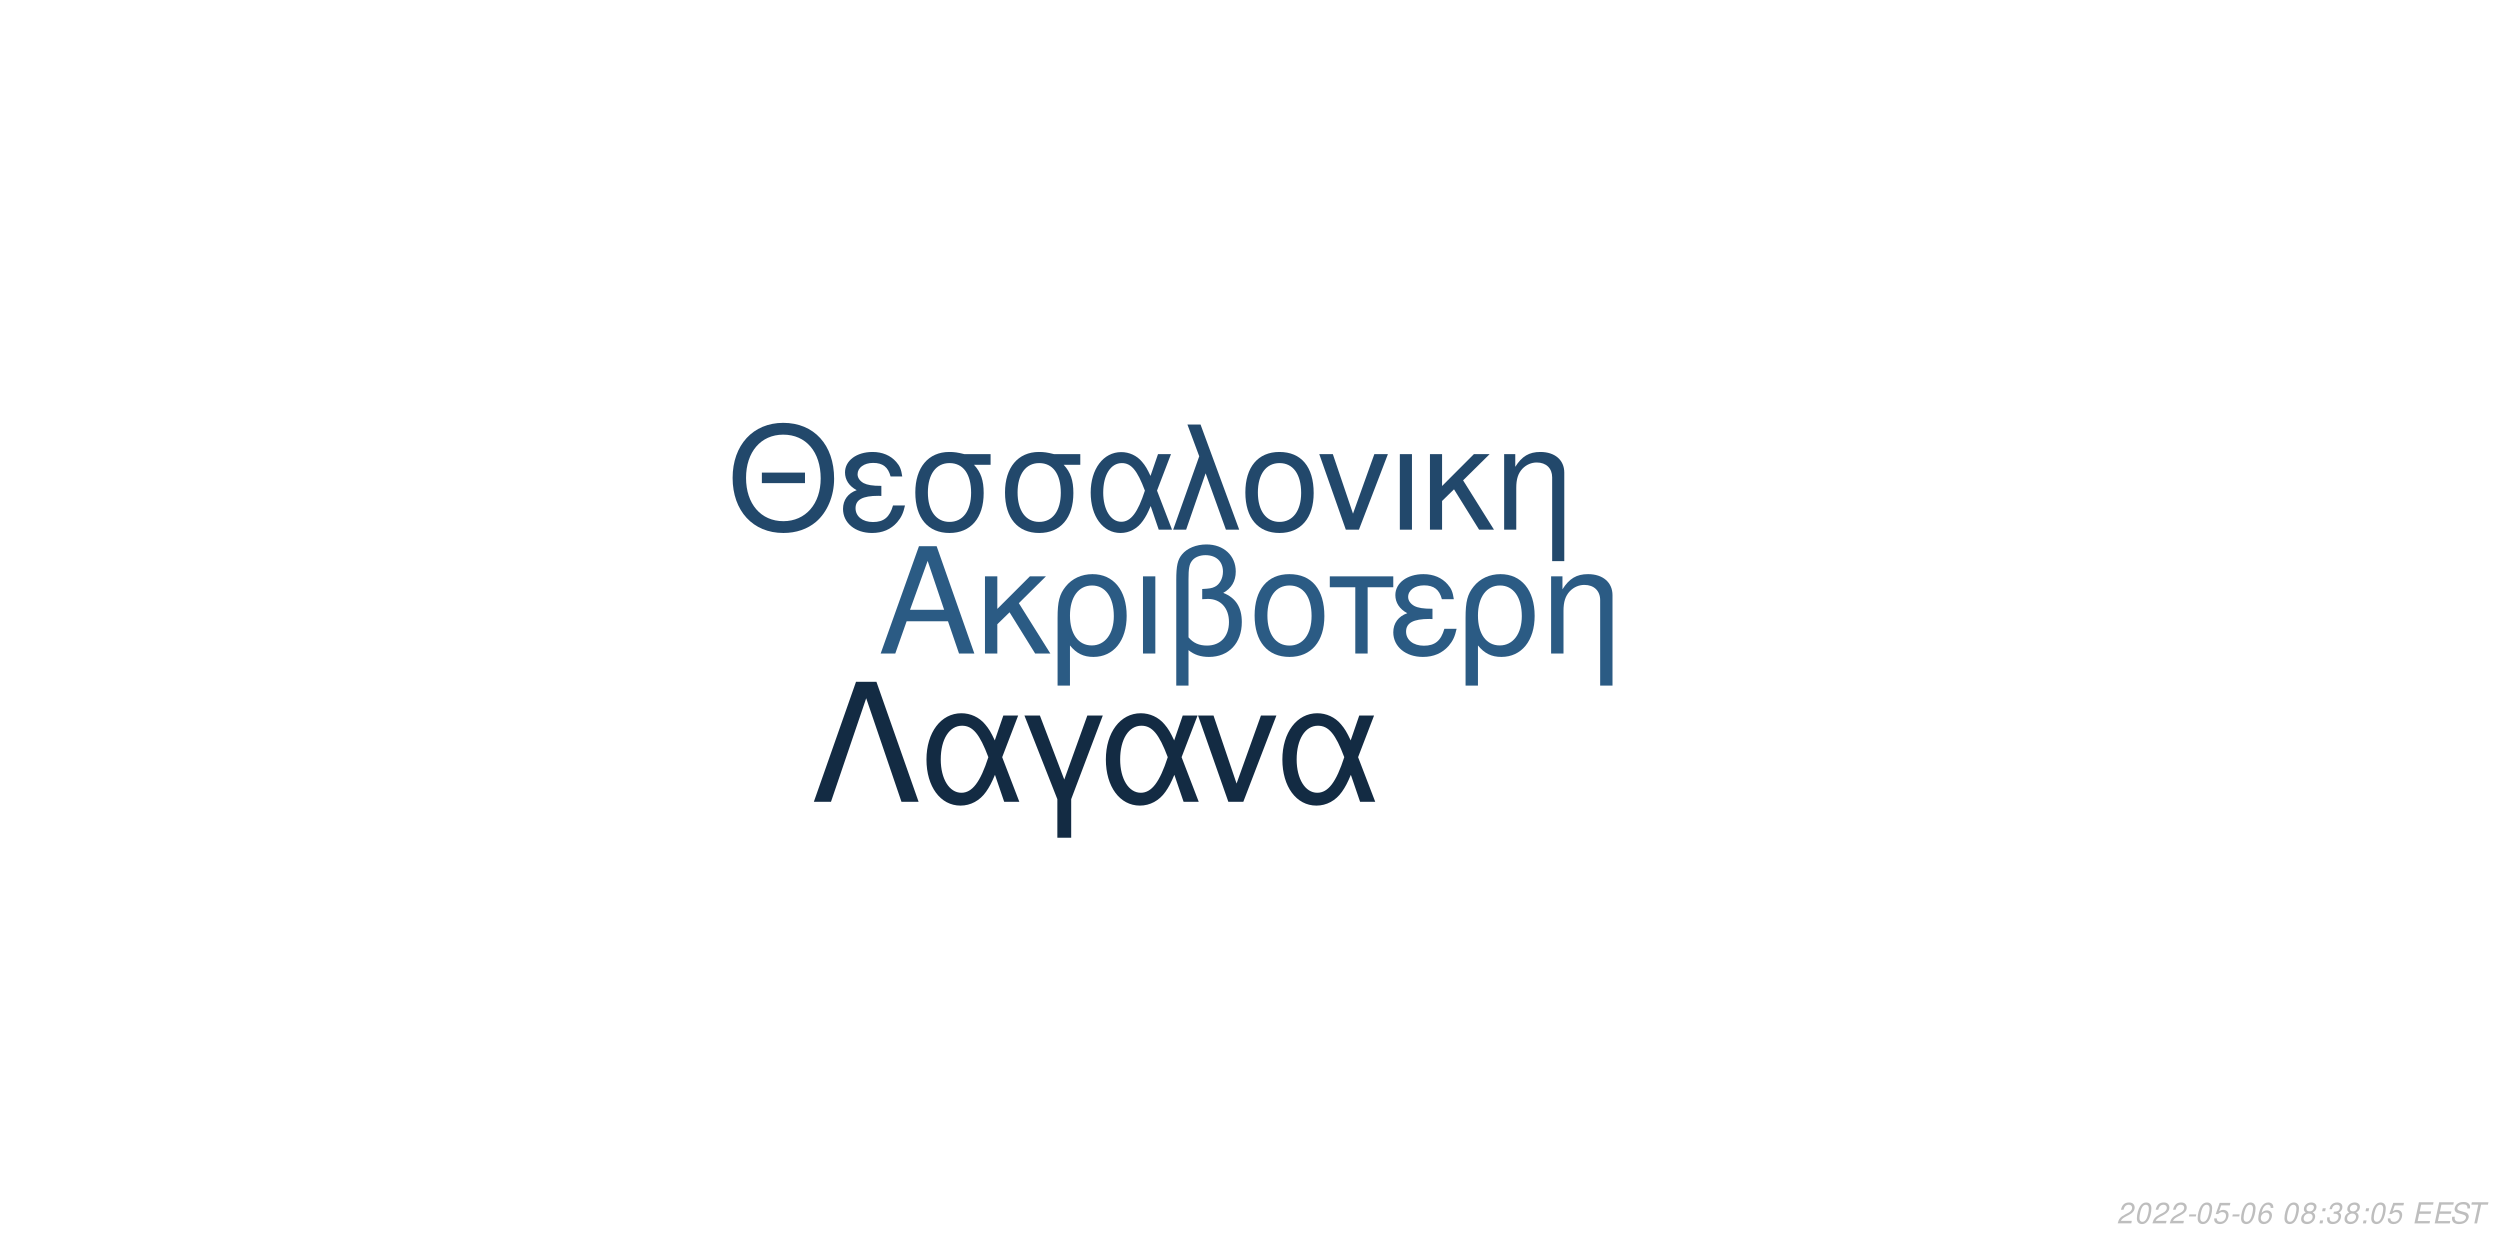
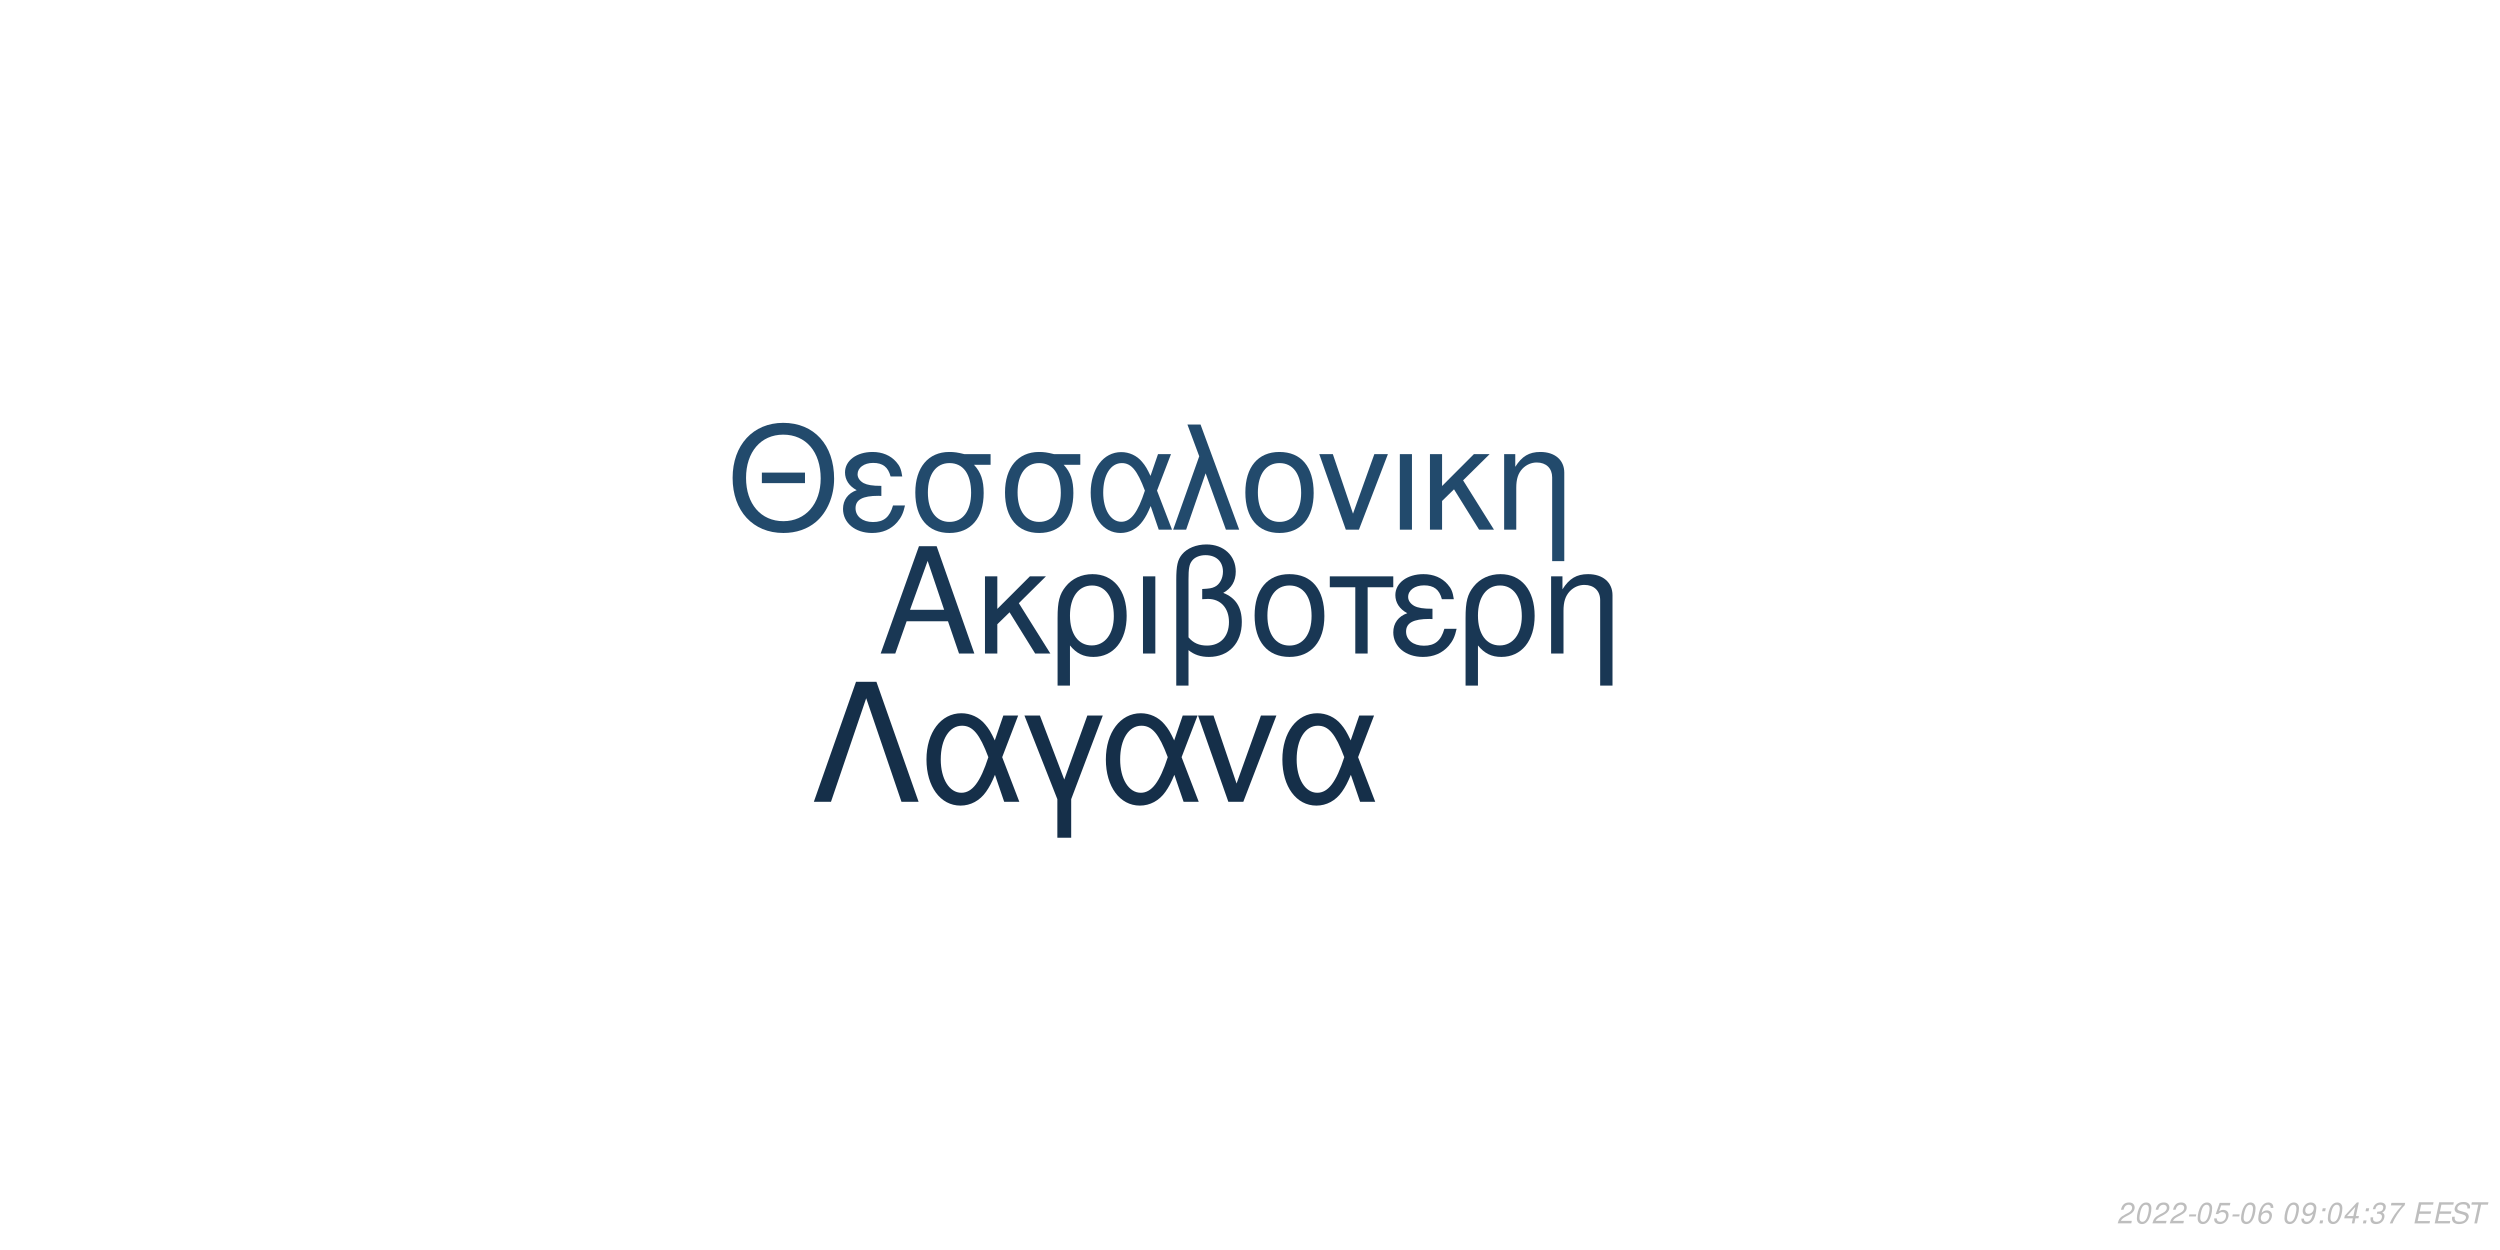
<svg xmlns="http://www.w3.org/2000/svg" xmlns:xlink="http://www.w3.org/1999/xlink" width="864pt" height="432pt" viewBox="0 0 864 432" version="1.1">
  <defs>
    <g>
      <symbol overflow="visible" id="glyph0-0">
        <path style="stroke:none;" d="" />
      </symbol>
      <symbol overflow="visible" id="glyph0-1">
        <path style="stroke:none;" d="M 24.125 -11.141 L 27.938 0 L 33.234 0 L 20.203 -37.094 L 14.094 -37.094 L 0.859 0 L 5.906 0 L 9.828 -11.141 Z M 22.797 -15.109 L 11 -15.109 L 17.094 -32.016 Z M 22.797 -15.109 " />
      </symbol>
      <symbol overflow="visible" id="glyph0-2">
        <path style="stroke:none;" d="M 7.172 -15.422 L 7.172 -26.672 L 2.906 -26.672 L 2.906 0 L 7.172 0 L 7.172 -10.125 L 11.406 -14.25 L 20.25 0 L 25.5 0 L 14.609 -17.406 L 23.969 -26.672 L 18.422 -26.672 Z M 7.172 -15.422 " />
      </symbol>
      <symbol overflow="visible" id="glyph0-3">
        <path style="stroke:none;" d="M 3 11.094 L 7.281 11.094 L 7.281 -2.797 C 9.516 -0.047 11.953 1.172 15.375 1.172 C 22.344 1.172 26.875 -4.422 26.875 -13.031 C 26.875 -21.891 22.297 -27.438 15.062 -27.438 C 11.297 -27.438 7.984 -25.906 5.797 -23.156 C 3.672 -20.516 3 -17.969 3 -12.359 Z M 14.906 -23.516 C 19.547 -23.516 22.438 -19.438 22.438 -12.922 C 22.438 -6.812 19.391 -2.797 14.812 -2.797 C 10.172 -2.797 7.281 -6.766 7.281 -13.125 C 7.281 -19.484 10.234 -23.516 14.906 -23.516 Z M 14.906 -23.516 " />
      </symbol>
      <symbol overflow="visible" id="glyph0-4">
        <path style="stroke:none;" d="M 3.516 0 L 7.781 0 L 7.781 -26.672 L 3.516 -26.672 Z M 3.516 0 " />
      </symbol>
      <symbol overflow="visible" id="glyph0-5">
        <path style="stroke:none;" d="M 4.016 11.094 L 8.25 11.094 L 8.25 -1.172 C 10.172 0.406 12.422 1.172 15.312 1.172 C 22.188 1.172 26.672 -3.609 26.672 -10.891 C 26.672 -15.984 24.578 -19.234 20.25 -20.969 C 23.109 -22.547 24.578 -25.031 24.578 -28.344 C 24.578 -33.844 20.406 -37.703 14.453 -37.703 C 10.938 -37.703 7.734 -36.391 6 -34.25 C 4.484 -32.422 4.016 -30.328 4.016 -25.391 Z M 8.25 -25.656 C 8.25 -29.359 8.5 -30.844 9.469 -32.062 C 10.375 -33.281 12.156 -34 14.094 -34 C 17.812 -34 20.156 -31.812 20.156 -28.297 C 20.156 -25.953 18.984 -23.812 17.297 -23.047 C 16.281 -22.547 15.469 -22.438 12.984 -22.297 L 12.984 -18.781 C 13.734 -18.828 14.344 -18.875 14.969 -18.875 C 19.344 -18.875 22.234 -15.719 22.234 -10.891 C 22.234 -5.906 19.281 -2.75 14.656 -2.75 C 11.953 -2.75 9.922 -3.609 8.25 -5.594 Z M 8.25 -25.656 " />
      </symbol>
      <symbol overflow="visible" id="glyph0-6">
        <path style="stroke:none;" d="M 14.094 -27.438 C 6.562 -27.438 2.094 -22.094 2.094 -13.125 C 2.094 -4.125 6.562 1.172 14.141 1.172 C 21.672 1.172 26.203 -4.172 26.203 -12.922 C 26.203 -22.188 21.828 -27.438 14.094 -27.438 Z M 14.141 -23.516 C 18.938 -23.516 21.781 -19.594 21.781 -12.984 C 21.781 -6.672 18.828 -2.75 14.141 -2.75 C 9.422 -2.75 6.516 -6.672 6.516 -13.125 C 6.516 -19.594 9.422 -23.516 14.141 -23.516 Z M 14.141 -23.516 " />
      </symbol>
      <symbol overflow="visible" id="glyph0-7">
        <path style="stroke:none;" d="M 7.891 0 L 12.156 0 L 12.156 -22.906 L 21.016 -22.906 L 21.016 -26.672 L -0.922 -26.672 L -0.922 -22.906 L 7.891 -22.906 Z M 7.891 0 " />
      </symbol>
      <symbol overflow="visible" id="glyph0-8">
        <path style="stroke:none;" d="M 14.562 -15.469 C 11.344 -15.469 9.562 -15.781 8.297 -16.438 C 6.922 -17.203 6.156 -18.328 6.156 -19.547 C 6.156 -21.891 8.453 -23.562 11.656 -23.562 C 15.062 -23.562 16.953 -22.094 17.812 -18.781 L 21.938 -18.781 C 21.578 -21.266 21.062 -22.5 19.797 -23.922 C 17.812 -26.203 14.906 -27.438 11.453 -27.438 C 5.797 -27.438 1.734 -24.375 1.734 -20.203 C 1.734 -17.609 3.156 -15.375 5.859 -13.938 C 2.797 -12.875 1.016 -10.484 1.016 -7.328 C 1.016 -2.391 5.297 1.172 11.25 1.172 C 14.969 1.172 17.906 -0.109 20.156 -2.641 C 21.578 -4.328 22.297 -5.797 22.906 -8.547 L 18.672 -8.547 C 17.5 -4.422 15.422 -2.703 11.609 -2.703 C 7.938 -2.703 5.438 -4.688 5.438 -7.578 C 5.438 -10.578 7.938 -11.953 13.484 -11.953 C 13.641 -11.953 14.094 -11.953 14.562 -11.906 Z M 14.562 -15.469 " />
      </symbol>
      <symbol overflow="visible" id="glyph0-9">
        <path style="stroke:none;" d="M 3.562 -26.672 L 3.562 0 L 7.844 0 L 7.844 -14.703 C 7.844 -17.906 8.5 -19.891 10.031 -21.531 C 11.406 -22.953 13.188 -23.719 15.062 -23.719 C 18.375 -23.719 20.516 -21.672 20.516 -18.469 L 20.516 11.094 L 24.781 11.094 L 24.781 -20.156 C 24.781 -24.578 21.469 -27.438 16.328 -27.438 C 12.359 -27.438 9.828 -25.906 7.484 -22.188 L 7.484 -26.672 Z M 3.562 -26.672 " />
      </symbol>
      <symbol overflow="visible" id="glyph1-0">
        <path style="stroke:none;" d="" />
      </symbol>
      <symbol overflow="visible" id="glyph1-1">
        <path style="stroke:none;" d="M 26.859 -19.734 L 11.953 -19.734 L 11.953 -16.094 L 26.859 -16.094 Z M 19.328 -36.922 C 8.922 -36.922 1.844 -29.25 1.844 -17.891 C 1.844 -6.484 8.875 1.141 19.391 1.141 C 23.812 1.141 27.703 -0.203 30.641 -2.688 C 34.578 -6.031 36.922 -11.656 36.922 -17.594 C 36.922 -29.297 30 -36.922 19.328 -36.922 Z M 19.328 -32.844 C 27.203 -32.844 32.281 -26.906 32.281 -17.688 C 32.281 -8.922 27.062 -2.938 19.391 -2.938 C 11.609 -2.938 6.484 -8.922 6.484 -17.891 C 6.484 -26.859 11.609 -32.844 19.328 -32.844 Z M 19.328 -32.844 " />
      </symbol>
      <symbol overflow="visible" id="glyph1-2">
        <path style="stroke:none;" d="M 14.25 -15.141 C 11.109 -15.141 9.375 -15.453 8.125 -16.094 C 6.781 -16.844 6.031 -17.938 6.031 -19.141 C 6.031 -21.422 8.266 -23.078 11.406 -23.078 C 14.75 -23.078 16.594 -21.625 17.438 -18.391 L 21.469 -18.391 C 21.125 -20.828 20.625 -22.031 19.391 -23.422 C 17.438 -25.656 14.594 -26.859 11.219 -26.859 C 5.688 -26.859 1.688 -23.875 1.688 -19.781 C 1.688 -17.234 3.094 -15.047 5.734 -13.656 C 2.734 -12.609 1 -10.266 1 -7.172 C 1 -2.344 5.188 1.141 11.016 1.141 C 14.656 1.141 17.547 -0.094 19.734 -2.594 C 21.125 -4.234 21.828 -5.688 22.422 -8.375 L 18.281 -8.375 C 17.141 -4.328 15.094 -2.641 11.359 -2.641 C 7.766 -2.641 5.328 -4.578 5.328 -7.422 C 5.328 -10.359 7.766 -11.703 13.203 -11.703 C 13.359 -11.703 13.797 -11.703 14.25 -11.656 Z M 14.25 -15.141 " />
      </symbol>
      <symbol overflow="visible" id="glyph1-3">
        <path style="stroke:none;" d="M 29 -26.109 L 19.938 -26.109 C 17.594 -26.703 16.438 -26.859 14.703 -26.859 C 7.469 -26.859 2.984 -21.469 2.984 -12.859 C 2.984 -4.031 7.375 1.141 14.797 1.141 C 22.172 1.141 26.609 -4.078 26.609 -12.656 C 26.609 -17.047 25.656 -19.828 23.266 -22.422 L 29 -22.422 Z M 14.797 -23.016 C 19.531 -23.016 22.266 -19.234 22.266 -12.75 C 22.266 -6.531 19.438 -2.688 14.797 -2.688 C 10.172 -2.688 7.328 -6.531 7.328 -12.859 C 7.328 -19.188 10.172 -23.016 14.797 -23.016 Z M 14.797 -23.016 " />
      </symbol>
      <symbol overflow="visible" id="glyph1-4">
        <path style="stroke:none;" d="M 29.344 -26.109 L 24.859 -26.109 L 22.266 -18.578 C 21.125 -21.031 20.484 -22.125 19.328 -23.469 C 17.547 -25.609 14.906 -26.812 12.156 -26.812 C 5.984 -26.812 1.594 -20.984 1.594 -12.812 C 1.594 -4.578 5.828 1.141 11.906 1.141 C 14.953 1.141 17.734 -0.344 19.625 -3.047 C 20.672 -4.531 21.281 -5.688 22.328 -8.172 L 25.109 0 L 29.703 0 L 24.516 -13.5 Z M 20.328 -13.5 C 17.891 -5.922 15.453 -2.734 12.156 -2.734 C 8.516 -2.734 5.922 -6.922 5.922 -12.812 C 5.922 -18.938 8.516 -23.016 12.359 -23.016 C 15.594 -23.016 17.688 -20.531 20.328 -13.5 Z M 20.328 -13.5 " />
      </symbol>
      <symbol overflow="visible" id="glyph1-5">
        <path style="stroke:none;" d="M 1.094 0 L 5.578 0 L 12.312 -19.484 L 19.328 0 L 23.922 0 L 10.562 -36.328 L 6.031 -36.328 L 10.109 -25.359 Z M 1.094 0 " />
      </symbol>
      <symbol overflow="visible" id="glyph1-6">
        <path style="stroke:none;" d="M 13.797 -26.859 C 6.422 -26.859 2.047 -21.625 2.047 -12.859 C 2.047 -4.031 6.422 1.141 13.859 1.141 C 21.234 1.141 25.656 -4.078 25.656 -12.656 C 25.656 -21.719 21.375 -26.859 13.797 -26.859 Z M 13.859 -23.016 C 18.531 -23.016 21.328 -19.188 21.328 -12.703 C 21.328 -6.531 18.438 -2.688 13.859 -2.688 C 9.219 -2.688 6.375 -6.531 6.375 -12.859 C 6.375 -19.188 9.219 -23.016 13.859 -23.016 Z M 13.859 -23.016 " />
      </symbol>
      <symbol overflow="visible" id="glyph1-7">
        <path style="stroke:none;" d="M 14.297 0 L 24.312 -26.109 L 19.625 -26.109 L 12.25 -5.531 L 5.281 -26.109 L 0.594 -26.109 L 9.766 0 Z M 14.297 0 " />
      </symbol>
      <symbol overflow="visible" id="glyph1-8">
        <path style="stroke:none;" d="M 3.438 0 L 7.625 0 L 7.625 -26.109 L 3.438 -26.109 Z M 3.438 0 " />
      </symbol>
      <symbol overflow="visible" id="glyph1-9">
        <path style="stroke:none;" d="M 7.031 -15.094 L 7.031 -26.109 L 2.844 -26.109 L 2.844 0 L 7.031 0 L 7.031 -9.922 L 11.156 -13.953 L 19.828 0 L 24.969 0 L 14.297 -17.047 L 23.469 -26.109 L 18.031 -26.109 Z M 7.031 -15.094 " />
      </symbol>
      <symbol overflow="visible" id="glyph1-10">
        <path style="stroke:none;" d="M 3.484 -26.109 L 3.484 0 L 7.672 0 L 7.672 -14.406 C 7.672 -17.547 8.328 -19.484 9.812 -21.078 C 11.156 -22.469 12.906 -23.219 14.75 -23.219 C 17.984 -23.219 20.078 -21.234 20.078 -18.094 L 20.078 10.859 L 24.266 10.859 L 24.266 -19.734 C 24.266 -24.062 21.031 -26.859 16 -26.859 C 12.109 -26.859 9.609 -25.359 7.328 -21.719 L 7.328 -26.109 Z M 3.484 -26.109 " />
      </symbol>
      <symbol overflow="visible" id="glyph2-0">
        <path style="stroke:none;" d="" />
      </symbol>
      <symbol overflow="visible" id="glyph2-1">
        <path style="stroke:none;" d="M 22.531 -41.484 L 15.484 -41.484 L 0.906 0 L 6.828 0 L 19 -35.797 L 31.188 0 L 37.109 0 Z M 22.531 -41.484 " />
      </symbol>
      <symbol overflow="visible" id="glyph2-2">
        <path style="stroke:none;" d="M 33.516 -29.812 L 28.391 -29.812 L 25.438 -21.219 C 24.125 -24.016 23.391 -25.266 22.078 -26.797 C 20.031 -29.25 17.016 -30.609 13.891 -30.609 C 6.828 -30.609 1.828 -23.953 1.828 -14.625 C 1.828 -5.234 6.656 1.312 13.594 1.312 C 17.078 1.312 20.266 -0.391 22.422 -3.469 C 23.609 -5.172 24.297 -6.484 25.5 -9.328 L 28.688 0 L 33.922 0 L 28 -15.422 Z M 23.219 -15.422 C 20.422 -6.766 17.641 -3.125 13.891 -3.125 C 9.734 -3.125 6.766 -7.906 6.766 -14.625 C 6.766 -21.625 9.734 -26.297 14.109 -26.297 C 17.812 -26.297 20.203 -23.453 23.219 -15.422 Z M 23.219 -15.422 " />
      </symbol>
      <symbol overflow="visible" id="glyph2-3">
        <path style="stroke:none;" d="M 12.062 12.406 L 16.844 12.406 L 16.844 -0.906 L 27.766 -29.812 L 22.422 -29.812 L 14.453 -7.688 L 6.031 -29.812 L 0.688 -29.812 L 12.062 -0.906 Z M 12.062 12.406 " />
      </symbol>
      <symbol overflow="visible" id="glyph2-4">
        <path style="stroke:none;" d="M 16.328 0 L 27.766 -29.812 L 22.422 -29.812 L 14 -6.312 L 6.031 -29.812 L 0.688 -29.812 L 11.156 0 Z M 16.328 0 " />
      </symbol>
      <symbol overflow="visible" id="glyph3-0">
        <path style="stroke:none;" d="" />
      </symbol>
      <symbol overflow="visible" id="glyph3-1">
        <path style="stroke:none;" d="M 5.234 -0.875 L 1.469 -0.875 C 1.641 -1.375 2.203 -1.891 3.109 -2.344 L 4.234 -2.938 C 5.562 -3.625 6.219 -4.469 6.219 -5.484 C 6.219 -5.938 6.062 -6.359 5.797 -6.656 C 5.469 -7.047 4.984 -7.234 4.312 -7.234 C 2.766 -7.234 1.891 -6.453 1.484 -4.734 L 2.375 -4.734 C 2.484 -5.188 2.609 -5.484 2.797 -5.75 C 3.094 -6.203 3.609 -6.453 4.188 -6.453 C 4.891 -6.453 5.344 -6.031 5.344 -5.375 C 5.344 -4.703 4.859 -4.094 4.016 -3.656 L 2.984 -3.125 C 1.234 -2.188 0.797 -1.656 0.344 -0.016 L 5.047 -0.016 Z M 5.234 -0.875 " />
      </symbol>
      <symbol overflow="visible" id="glyph3-2">
        <path style="stroke:none;" d="M 4.203 -7.234 C 3.375 -7.234 2.688 -6.812 2.125 -5.984 C 1.484 -5.047 0.984 -3.188 0.984 -1.734 C 0.984 -1.109 1.172 -0.562 1.484 -0.266 C 1.797 0.047 2.281 0.234 2.766 0.234 C 3.625 0.234 4.281 -0.156 4.859 -1.016 C 5.516 -1.953 6 -3.797 6 -5.266 C 6 -6.5 5.328 -7.234 4.203 -7.234 Z M 4.094 -6.453 C 4.734 -6.453 5.125 -5.984 5.125 -5.156 C 5.125 -4.203 4.781 -2.625 4.406 -1.812 C 3.984 -0.938 3.516 -0.547 2.875 -0.547 C 2.25 -0.547 1.875 -1.031 1.875 -1.828 C 1.875 -2.797 2.203 -4.344 2.594 -5.203 C 2.984 -6.047 3.453 -6.453 4.094 -6.453 Z M 4.094 -6.453 " />
      </symbol>
      <symbol overflow="visible" id="glyph3-3">
        <path style="stroke:none;" d="M 3.516 -3.125 L 1.125 -3.125 L 0.969 -2.406 L 3.359 -2.406 Z M 3.516 -3.125 " />
      </symbol>
      <symbol overflow="visible" id="glyph3-4">
        <path style="stroke:none;" d="M 6.297 -7.094 L 2.594 -7.094 L 1.234 -3.234 L 2.047 -3.234 C 2.656 -3.766 2.938 -3.906 3.531 -3.906 C 4.328 -3.906 4.797 -3.453 4.797 -2.688 C 4.797 -1.438 3.969 -0.547 2.828 -0.547 C 2.031 -0.547 1.609 -0.938 1.578 -1.734 L 0.703 -1.734 L 0.703 -1.516 C 0.703 -0.938 0.844 -0.547 1.188 -0.266 C 1.562 0.062 2.078 0.234 2.703 0.234 C 3.656 0.234 4.391 -0.156 4.984 -0.922 C 5.422 -1.5 5.672 -2.234 5.672 -2.953 C 5.672 -4 4.938 -4.672 3.812 -4.672 C 3.328 -4.672 2.906 -4.547 2.406 -4.234 L 3.109 -6.219 L 6.109 -6.219 Z M 6.297 -7.094 " />
      </symbol>
      <symbol overflow="visible" id="glyph3-5">
        <path style="stroke:none;" d="M 6.125 -5.344 L 6.141 -5.625 C 6.141 -6.609 5.453 -7.234 4.391 -7.234 C 3.438 -7.234 2.641 -6.719 2.016 -5.703 C 1.422 -4.781 0.938 -2.953 0.938 -1.688 C 0.938 -0.516 1.688 0.234 2.859 0.234 C 3.703 0.234 4.438 -0.156 5 -0.875 C 5.406 -1.422 5.672 -2.156 5.672 -2.766 C 5.672 -3.812 4.969 -4.5 3.906 -4.5 C 3.234 -4.5 2.672 -4.234 2.094 -3.625 C 2.406 -5.375 3.234 -6.453 4.25 -6.453 C 4.703 -6.453 5.062 -6.234 5.172 -5.844 C 5.203 -5.719 5.234 -5.578 5.25 -5.344 Z M 3.656 -3.734 C 4.344 -3.734 4.797 -3.281 4.797 -2.625 C 4.797 -1.469 3.984 -0.547 2.984 -0.547 C 2.297 -0.547 1.812 -1.047 1.812 -1.766 C 1.812 -2.859 2.625 -3.734 3.656 -3.734 Z M 3.656 -3.734 " />
      </symbol>
      <symbol overflow="visible" id="glyph3-6">
        <path style="stroke:none;" d="" />
      </symbol>
      <symbol overflow="visible" id="glyph3-7">
-         <path style="stroke:none;" d="M 4.766 -3.797 C 5.078 -3.969 5.234 -4.078 5.438 -4.234 C 5.812 -4.594 6.062 -5.172 6.062 -5.734 C 6.062 -6.625 5.344 -7.234 4.266 -7.234 C 2.812 -7.234 1.703 -6.219 1.703 -4.875 C 1.703 -4.406 1.875 -4.125 2.359 -3.812 C 1.297 -3.312 0.75 -2.516 0.75 -1.469 C 0.75 -0.438 1.547 0.234 2.812 0.234 C 3.656 0.234 4.359 -0.094 4.938 -0.734 C 5.359 -1.234 5.609 -1.859 5.609 -2.438 C 5.609 -3.047 5.312 -3.516 4.766 -3.797 Z M 4.109 -6.453 C 4.797 -6.453 5.188 -6.125 5.188 -5.578 C 5.188 -5.266 5.062 -4.922 4.859 -4.672 C 4.562 -4.312 4.188 -4.156 3.656 -4.156 C 2.984 -4.156 2.594 -4.453 2.594 -4.984 C 2.594 -5.859 3.203 -6.453 4.109 -6.453 Z M 3.453 -3.406 C 4.234 -3.406 4.734 -2.984 4.734 -2.312 C 4.734 -1.312 3.922 -0.547 2.875 -0.547 C 2.125 -0.547 1.625 -0.969 1.625 -1.625 C 1.625 -2.609 2.438 -3.406 3.453 -3.406 Z M 3.453 -3.406 " />
+         <path style="stroke:none;" d="M 0.844 -1.656 C 0.844 -1.547 0.844 -1.438 0.844 -1.375 C 0.844 -0.406 1.531 0.234 2.578 0.234 C 3.203 0.234 3.766 0.016 4.297 -0.438 C 4.938 -1 5.312 -1.656 5.594 -2.719 C 5.844 -3.672 6.016 -4.766 6.016 -5.375 C 6.016 -5.844 5.844 -6.328 5.547 -6.656 C 5.203 -7.031 4.703 -7.234 4.062 -7.234 C 2.516 -7.234 1.297 -5.938 1.297 -4.266 C 1.297 -3.203 1.984 -2.547 3.047 -2.547 C 3.484 -2.547 3.953 -2.672 4.281 -2.891 C 4.406 -2.984 4.547 -3.078 4.828 -3.344 C 4.438 -1.484 3.703 -0.547 2.703 -0.547 C 2.109 -0.547 1.719 -0.938 1.719 -1.547 L 1.719 -1.656 Z M 3.953 -6.453 C 4.625 -6.453 5.141 -5.953 5.141 -5.281 C 5.141 -4.188 4.312 -3.312 3.297 -3.312 C 2.594 -3.312 2.172 -3.734 2.172 -4.453 C 2.172 -5.562 2.984 -6.453 3.953 -6.453 Z M 3.953 -6.453 " />
      </symbol>
      <symbol overflow="visible" id="glyph3-8">
        <path style="stroke:none;" d="M 2.359 -1.031 L 1.312 -1.031 L 1.094 0 L 2.141 0 Z M 3.266 -5.234 L 2.219 -5.234 L 2 -4.203 L 3.047 -4.203 Z M 3.266 -5.234 " />
      </symbol>
      <symbol overflow="visible" id="glyph3-9">
+         <path style="stroke:none;" d="M 3.625 -1.75 L 3.266 0 L 4.141 0 L 4.516 -1.75 L 5.562 -1.75 L 5.734 -2.531 L 4.688 -2.531 L 5.688 -7.234 L 5.016 -7.234 L 0.844 -2.672 L 0.641 -1.75 Z M 3.797 -2.531 L 1.594 -2.531 L 4.469 -5.703 Z M 3.797 -2.531 " />
+       </symbol>
+       <symbol overflow="visible" id="glyph3-10">
        <path style="stroke:none;" d="M 2.922 -3.312 C 3.125 -3.344 3.234 -3.344 3.375 -3.344 C 4.203 -3.344 4.688 -3 4.688 -2.406 C 4.688 -1.312 3.906 -0.547 2.781 -0.547 C 2.047 -0.547 1.594 -0.938 1.594 -1.562 C 1.594 -1.719 1.609 -1.844 1.656 -2.094 L 0.766 -2.094 C 0.734 -1.797 0.719 -1.641 0.719 -1.469 C 0.719 -0.375 1.406 0.234 2.641 0.234 C 3.547 0.234 4.297 -0.078 4.812 -0.656 C 5.266 -1.156 5.562 -1.875 5.562 -2.547 C 5.562 -3.125 5.344 -3.453 4.797 -3.734 C 5.641 -4.234 6.016 -4.844 6.016 -5.734 C 6.016 -6.656 5.312 -7.234 4.203 -7.234 C 3.375 -7.234 2.672 -6.938 2.188 -6.375 C 1.891 -6.031 1.703 -5.641 1.516 -4.906 L 2.391 -4.906 C 2.5 -5.359 2.594 -5.594 2.734 -5.812 C 3.047 -6.234 3.516 -6.453 4.078 -6.453 C 4.734 -6.453 5.141 -6.125 5.141 -5.578 C 5.141 -5.188 5.016 -4.797 4.797 -4.547 C 4.516 -4.234 4 -4.062 3.266 -4.062 L 3.078 -4.062 Z M 2.922 -3.312 " />
      </symbol>
-       <symbol overflow="visible" id="glyph3-10">
+       <symbol overflow="visible" id="glyph3-11">
+         <path style="stroke:none;" d="M 6.703 -7.094 L 1.953 -7.094 L 1.766 -6.219 L 5.594 -6.219 C 3.344 -3.688 2.266 -2.109 1.375 0 L 2.344 0 C 3.031 -1.906 4.828 -4.594 6.547 -6.281 Z M 6.703 -7.094 " />
+       </symbol>
+       <symbol overflow="visible" id="glyph3-12">
        <path style="stroke:none;" d="M 2.547 -3.312 L 6.5 -3.312 L 6.688 -4.141 L 2.719 -4.141 L 3.219 -6.469 L 7.344 -6.469 L 7.516 -7.297 L 2.453 -7.297 L 0.906 0 L 6.125 0 L 6.297 -0.812 L 2.016 -0.812 Z M 2.547 -3.312 " />
      </symbol>
-       <symbol overflow="visible" id="glyph3-11">
+       <symbol overflow="visible" id="glyph3-13">
        <path style="stroke:none;" d="M 7.062 -5.156 C 7.125 -5.438 7.141 -5.562 7.141 -5.703 C 7.141 -6.156 6.938 -6.594 6.594 -6.891 C 6.188 -7.25 5.656 -7.406 4.875 -7.406 C 3.844 -7.406 3.047 -7.125 2.5 -6.562 C 2.094 -6.141 1.781 -5.438 1.781 -4.922 C 1.781 -4.297 2.219 -3.766 2.891 -3.562 L 4.594 -3.094 C 5.406 -2.859 5.734 -2.578 5.734 -2.094 C 5.734 -1.781 5.547 -1.406 5.266 -1.141 C 4.844 -0.766 4.266 -0.578 3.453 -0.578 C 2.328 -0.578 1.812 -0.984 1.812 -1.906 C 1.812 -2.047 1.812 -2.125 1.844 -2.312 L 0.984 -2.312 C 0.906 -2.062 0.891 -1.906 0.891 -1.688 C 0.891 -0.484 1.797 0.234 3.297 0.234 C 4.359 0.234 5.234 -0.062 5.812 -0.609 C 6.344 -1.078 6.688 -1.797 6.688 -2.375 C 6.688 -2.641 6.609 -2.906 6.453 -3.156 C 6.234 -3.5 5.938 -3.703 5.469 -3.828 L 3.75 -4.312 C 2.984 -4.547 2.734 -4.734 2.734 -5.188 C 2.734 -5.547 2.875 -5.844 3.188 -6.109 C 3.547 -6.438 4.031 -6.594 4.703 -6.594 C 5.266 -6.594 5.688 -6.484 5.906 -6.297 C 6.094 -6.125 6.219 -5.797 6.219 -5.516 C 6.219 -5.422 6.203 -5.344 6.188 -5.156 Z M 7.062 -5.156 " />
      </symbol>
-       <symbol overflow="visible" id="glyph3-12">
+       <symbol overflow="visible" id="glyph3-14">
        <path style="stroke:none;" d="M 4.938 -6.469 L 7.312 -6.469 L 7.484 -7.297 L 1.75 -7.297 L 1.578 -6.469 L 3.984 -6.469 L 2.609 0 L 3.547 0 Z M 4.938 -6.469 " />
      </symbol>
    </g>
  </defs>
  <g id="surface1">
    <rect x="0" y="0" width="864" height="432" style="fill:rgb(100%,100%,100%);fill-opacity:1;stroke:none;" />
-     <g style="fill:rgb(16.863%,35.686%,51.765%);fill-opacity:1;">
+     <g style="fill:rgb(9.804%,21.569%,32.941%);fill-opacity:1;">
      <use xlink:href="#glyph0-1" x="303.5" y="225.861" />
      <use xlink:href="#glyph0-2" x="337.5" y="225.861" />
      <use xlink:href="#glyph0-3" x="362.5" y="225.861" />
      <use xlink:href="#glyph0-4" x="391.5" y="225.861" />
      <use xlink:href="#glyph0-5" x="402.5" y="225.861" />
      <use xlink:href="#glyph0-6" x="431.5" y="225.861" />
      <use xlink:href="#glyph0-7" x="460.5" y="225.861" />
      <use xlink:href="#glyph0-8" x="480.5" y="225.861" />
      <use xlink:href="#glyph0-3" x="503.5" y="225.861" />
      <use xlink:href="#glyph0-9" x="532.5" y="225.861" />
    </g>
-     <g style="fill:rgb(13.333%,28.235%,41.961%);fill-opacity:1;">
+     <g style="fill:rgb(13.333%,29.02%,42.353%);fill-opacity:1;">
      <use xlink:href="#glyph1-1" x="251.348" y="183.058" />
      <use xlink:href="#glyph1-2" x="290.348" y="183.058" />
      <use xlink:href="#glyph1-3" x="313.348" y="183.058" />
      <use xlink:href="#glyph1-3" x="344.348" y="183.058" />
      <use xlink:href="#glyph1-4" x="375.348" y="183.058" />
      <use xlink:href="#glyph1-5" x="404.348" y="183.058" />
      <use xlink:href="#glyph1-6" x="428.348" y="183.058" />
      <use xlink:href="#glyph1-7" x="455.348" y="183.058" />
      <use xlink:href="#glyph1-8" x="480.348" y="183.058" />
      <use xlink:href="#glyph1-9" x="491.348" y="183.058" />
      <use xlink:href="#glyph1-10" x="516.348" y="183.058" />
    </g>
-     <g style="fill:rgb(7.451%,16.863%,26.275%);fill-opacity:1;">
+     <g style="fill:rgb(8.235%,18.431%,28.627%);fill-opacity:1;">
      <use xlink:href="#glyph2-1" x="280.359" y="277.105" />
      <use xlink:href="#glyph2-2" x="318.359" y="277.105" />
      <use xlink:href="#glyph2-3" x="353.359" y="277.105" />
      <use xlink:href="#glyph2-2" x="380.359" y="277.105" />
      <use xlink:href="#glyph2-4" x="413.359" y="277.105" />
      <use xlink:href="#glyph2-2" x="441.359" y="277.105" />
    </g>
    <g style="fill:rgb(74.51%,74.51%,74.51%);fill-opacity:1;">
      <use xlink:href="#glyph3-1" x="731.52" y="422.81" />
      <use xlink:href="#glyph3-2" x="737.52" y="422.81" />
      <use xlink:href="#glyph3-1" x="743.52" y="422.81" />
      <use xlink:href="#glyph3-1" x="749.52" y="422.81" />
      <use xlink:href="#glyph3-3" x="755.52" y="422.81" />
      <use xlink:href="#glyph3-2" x="758.52" y="422.81" />
      <use xlink:href="#glyph3-4" x="764.52" y="422.81" />
      <use xlink:href="#glyph3-3" x="770.52" y="422.81" />
      <use xlink:href="#glyph3-2" x="773.52" y="422.81" />
      <use xlink:href="#glyph3-5" x="779.52" y="422.81" />
      <use xlink:href="#glyph3-6" x="785.52" y="422.81" />
      <use xlink:href="#glyph3-2" x="788.52" y="422.81" />
      <use xlink:href="#glyph3-7" x="794.52" y="422.81" />
      <use xlink:href="#glyph3-8" x="800.52" y="422.81" />
-       <use xlink:href="#glyph3-9" x="803.52" y="422.81" />
-       <use xlink:href="#glyph3-7" x="809.52" y="422.81" />
+       <use xlink:href="#glyph3-2" x="803.52" y="422.81" />
+       <use xlink:href="#glyph3-9" x="809.52" y="422.81" />
      <use xlink:href="#glyph3-8" x="815.52" y="422.81" />
-       <use xlink:href="#glyph3-2" x="818.52" y="422.81" />
-       <use xlink:href="#glyph3-4" x="824.52" y="422.81" />
+       <use xlink:href="#glyph3-10" x="818.52" y="422.81" />
+       <use xlink:href="#glyph3-11" x="824.52" y="422.81" />
      <use xlink:href="#glyph3-6" x="830.52" y="422.81" />
-       <use xlink:href="#glyph3-10" x="833.52" y="422.81" />
-       <use xlink:href="#glyph3-10" x="840.52" y="422.81" />
-       <use xlink:href="#glyph3-11" x="846.52" y="422.81" />
-       <use xlink:href="#glyph3-12" x="852.52" y="422.81" />
+       <use xlink:href="#glyph3-12" x="833.52" y="422.81" />
+       <use xlink:href="#glyph3-12" x="840.52" y="422.81" />
+       <use xlink:href="#glyph3-13" x="846.52" y="422.81" />
+       <use xlink:href="#glyph3-14" x="852.52" y="422.81" />
    </g>
  </g>
</svg>
